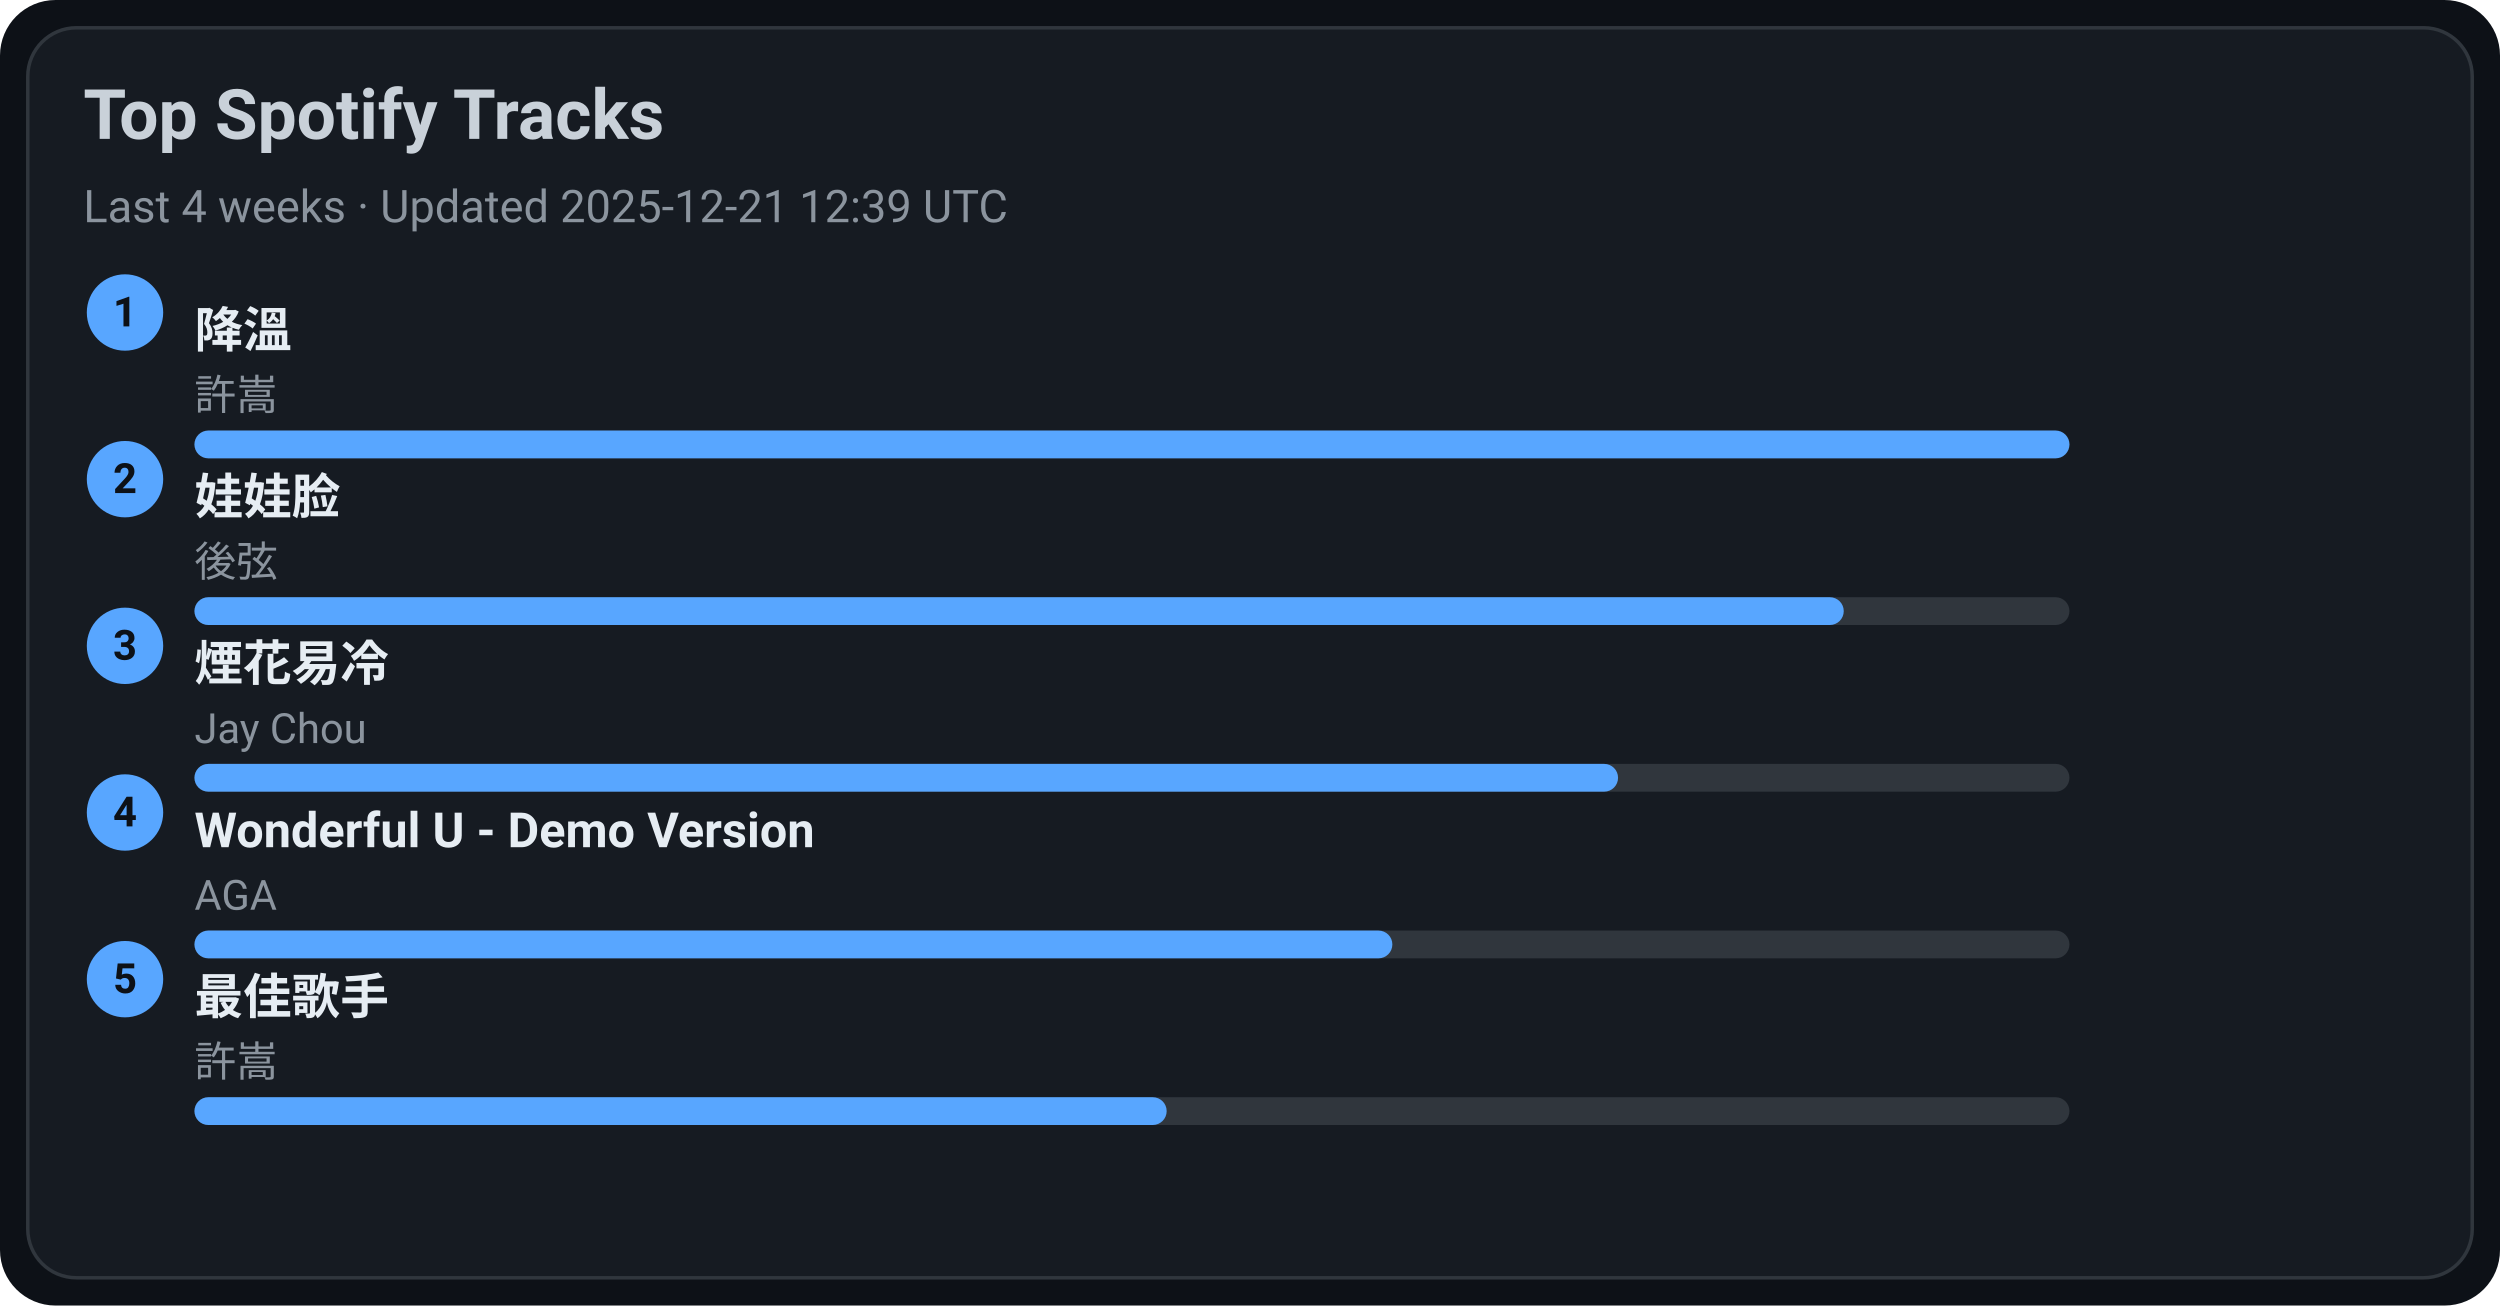
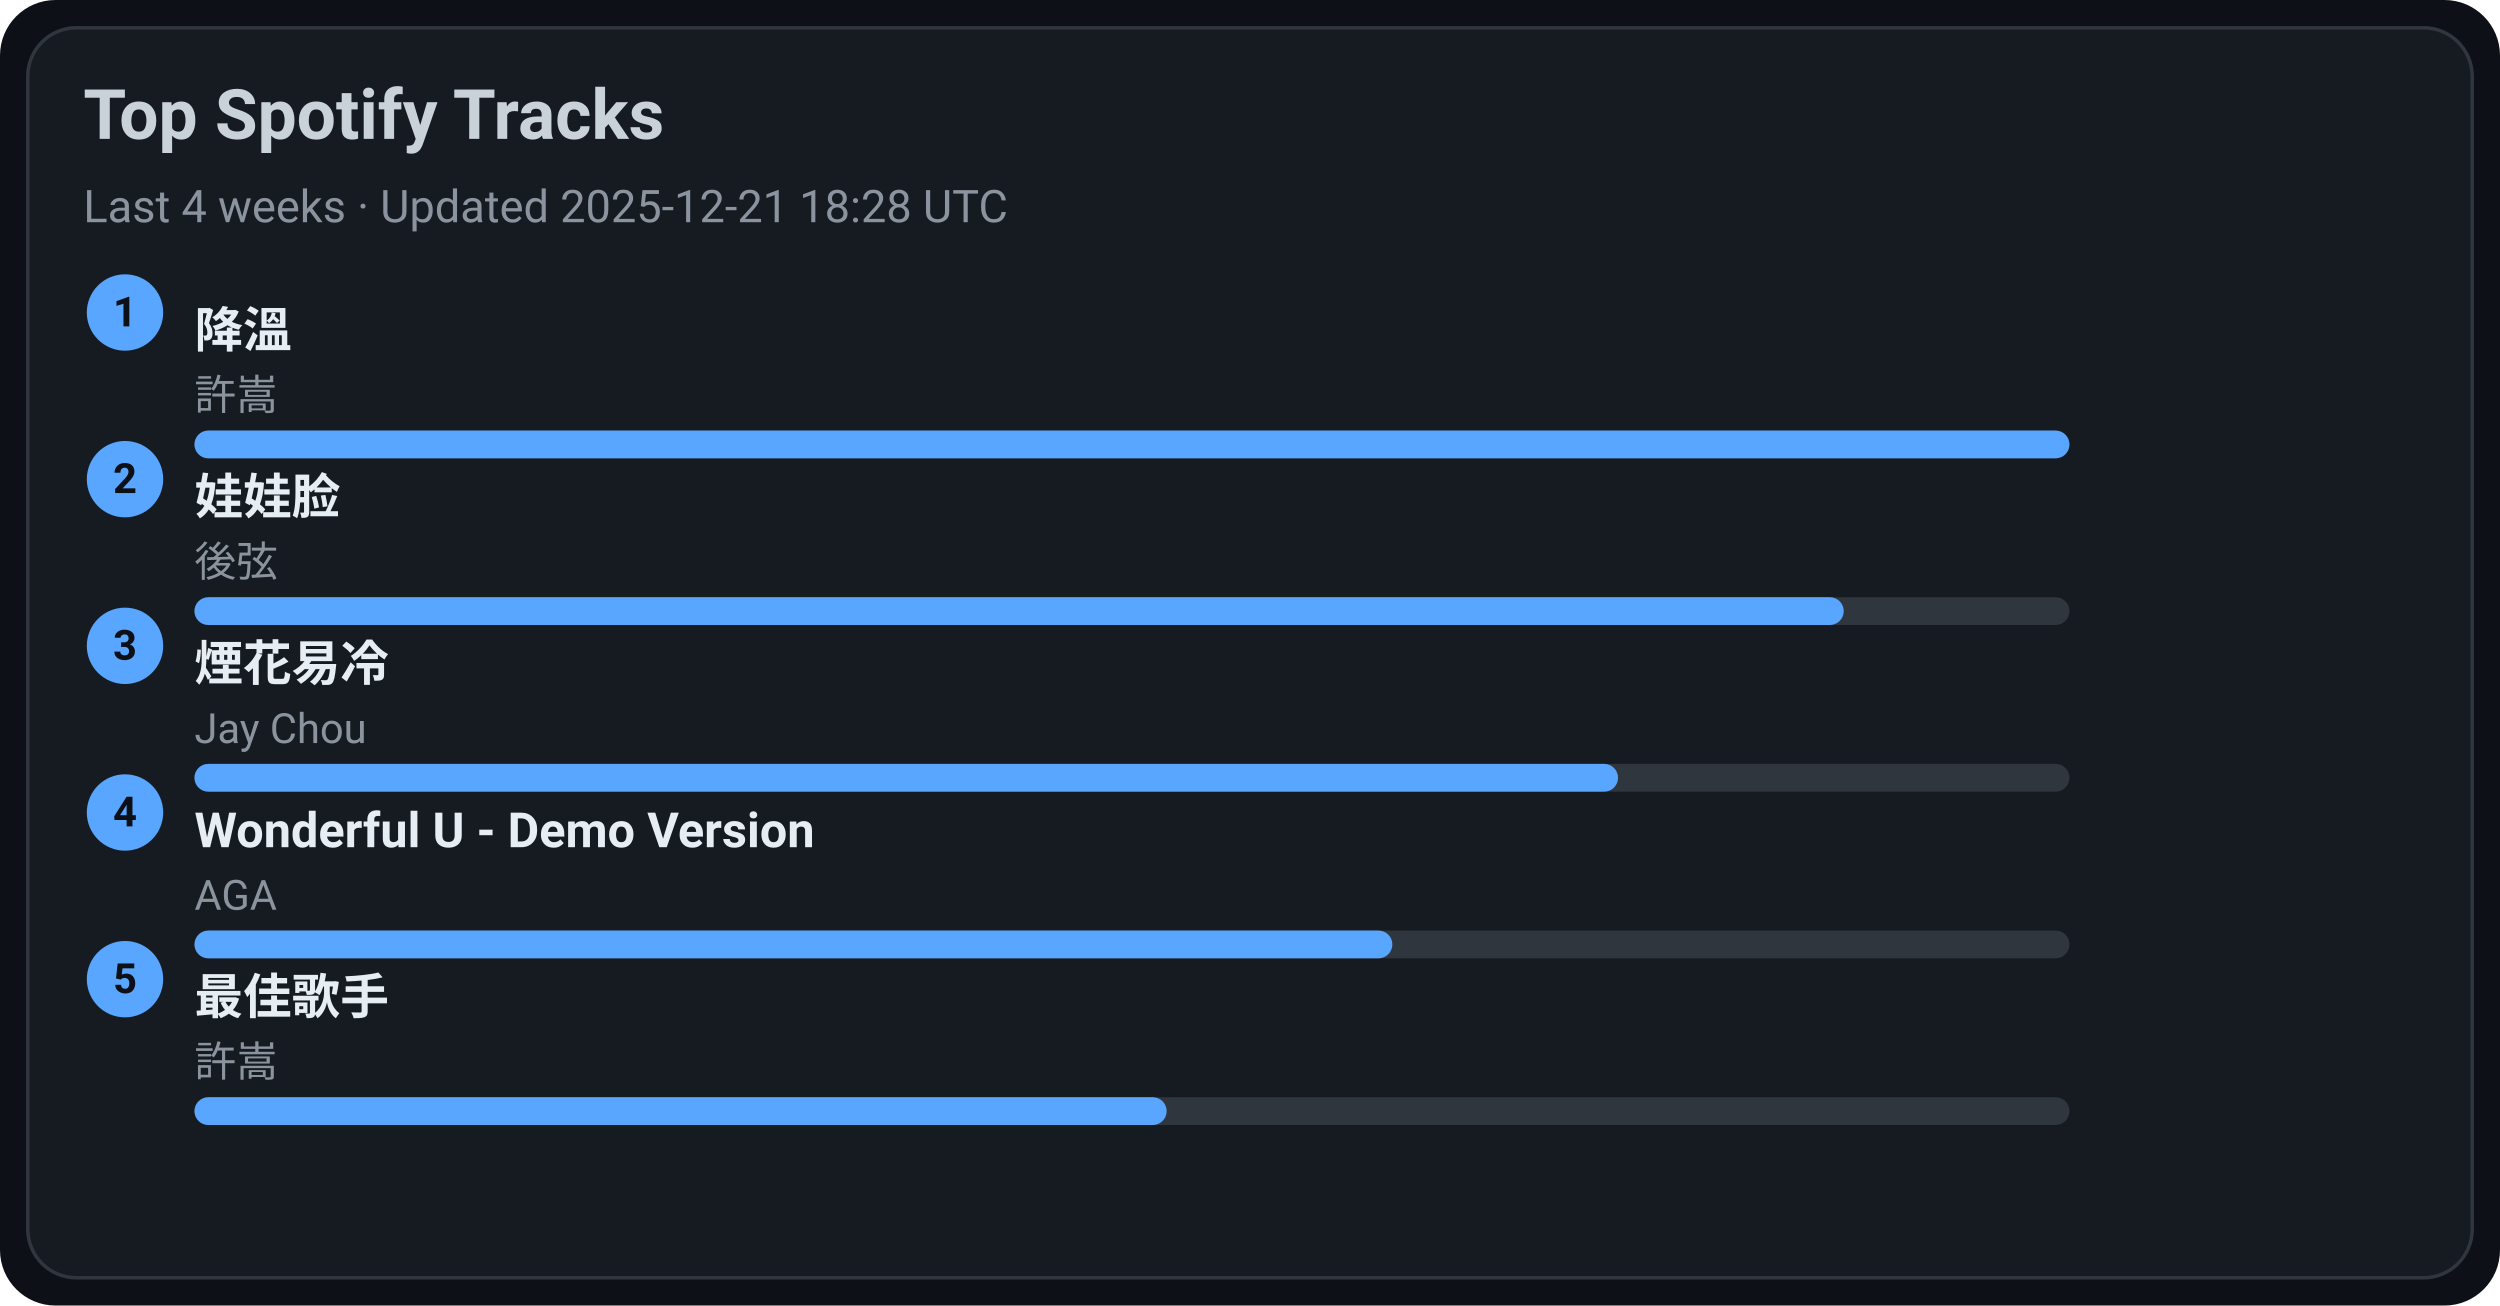
<svg xmlns="http://www.w3.org/2000/svg" width="720" height="376" viewBox="0 0 720 376">
  <style>text{font-family:-apple-system,BlinkMacSystemFont,Segoe UI,Roboto,Ubuntu,Helvetica Neue,Arial,Noto Sans,sans-serif}</style>
  <rect width="720" height="376" rx="16" fill="#0d1117" />
  <rect x="8" y="8" width="704" height="360" rx="14" fill="#161b22" stroke="#30363d" />
  <text x="24" y="40" font-size="20" fill="#c9d1d9" font-weight="600">Top Spotify Tracks</text>
-   <text x="24" y="64" font-size="13" fill="#8b949e">Last 4 weeks · Updated 2025-12-21 12:39 UTC</text>
+   <text x="24" y="64" font-size="13" fill="#8b949e">Last 4 weeks · Updated 2025-12-21 18:28 UTC</text>
  <circle cx="36" cy="90" r="11" fill="#58a6ff" />
  <text x="36" y="94" text-anchor="middle" font-size="12" fill="#0d1117" font-weight="700">1</text>
  <a href="https://open.spotify.com/track/2q9uhrOfyOnBa3oWR1PfYT" target="_blank" rel="noopener noreferrer">
    <text x="56" y="100" font-size="14" fill="#e6edf3" font-weight="600">降溫</text>
  </a>
  <text x="56" y="118" font-size="12" fill="#8b949e">許嵩</text>
  <rect x="56" y="124" width="540" height="8" rx="4" fill="#30363d" />
  <rect x="56" y="124" width="540" height="8" rx="4" fill="#58a6ff" />
  <circle cx="36" cy="138" r="11" fill="#58a6ff" />
  <text x="36" y="142" text-anchor="middle" font-size="12" fill="#0d1117" font-weight="700">2</text>
  <a href="https://open.spotify.com/track/08ouEICweFmqfgPJnRIQkE" target="_blank" rel="noopener noreferrer">
    <text x="56" y="148" font-size="14" fill="#e6edf3" font-weight="600">娃娃脸</text>
  </a>
  <text x="56" y="166" font-size="12" fill="#8b949e">後弦</text>
  <rect x="56" y="172" width="540" height="8" rx="4" fill="#30363d" />
  <rect x="56" y="172" width="475" height="8" rx="4" fill="#58a6ff" />
  <circle cx="36" cy="186" r="11" fill="#58a6ff" />
  <text x="36" y="190" text-anchor="middle" font-size="12" fill="#0d1117" font-weight="700">3</text>
  <a href="https://open.spotify.com/track/24beWW0pQCJEF3IVSpIryu" target="_blank" rel="noopener noreferrer">
    <text x="56" y="196" font-size="14" fill="#e6edf3" font-weight="600">煙花易冷</text>
  </a>
  <text x="56" y="214" font-size="12" fill="#8b949e">Jay Chou</text>
  <rect x="56" y="220" width="540" height="8" rx="4" fill="#30363d" />
  <rect x="56" y="220" width="410" height="8" rx="4" fill="#58a6ff" />
  <circle cx="36" cy="234" r="11" fill="#58a6ff" />
  <text x="36" y="238" text-anchor="middle" font-size="12" fill="#0d1117" font-weight="700">4</text>
  <a href="https://open.spotify.com/track/2eSNpIOFoi1Q8wxw6CycXJ" target="_blank" rel="noopener noreferrer">
    <text x="56" y="244" font-size="14" fill="#e6edf3" font-weight="600">Wonderful U - Demo Version</text>
  </a>
  <text x="56" y="262" font-size="12" fill="#8b949e">AGA</text>
  <rect x="56" y="268" width="540" height="8" rx="4" fill="#30363d" />
  <rect x="56" y="268" width="345" height="8" rx="4" fill="#58a6ff" />
  <circle cx="36" cy="282" r="11" fill="#58a6ff" />
  <text x="36" y="286" text-anchor="middle" font-size="12" fill="#0d1117" font-weight="700">5</text>
  <a href="https://open.spotify.com/track/1tXkID53w0fBaY5p3MjNxN" target="_blank" rel="noopener noreferrer">
    <text x="56" y="292" font-size="14" fill="#e6edf3" font-weight="600">最佳歌手</text>
  </a>
  <text x="56" y="310" font-size="12" fill="#8b949e">許嵩</text>
  <rect x="56" y="316" width="540" height="8" rx="4" fill="#30363d" />
  <rect x="56" y="316" width="280" height="8" rx="4" fill="#58a6ff" />
</svg>
